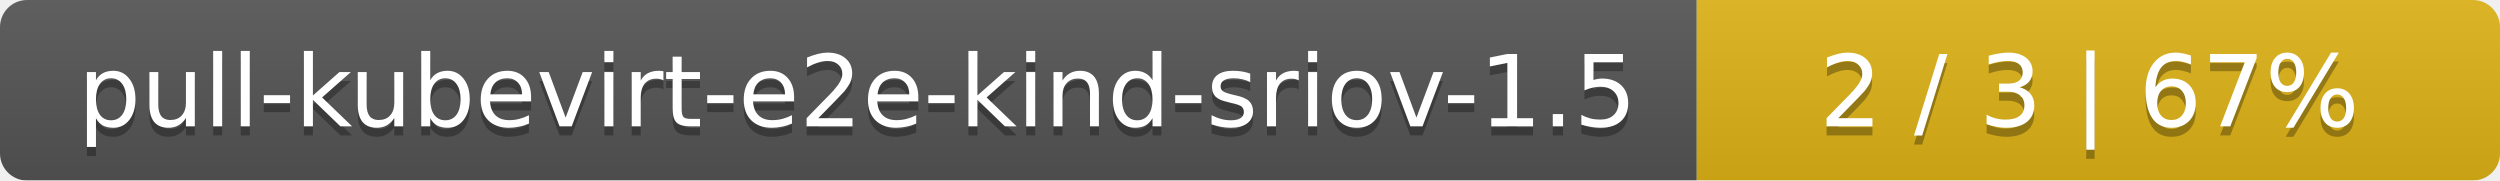
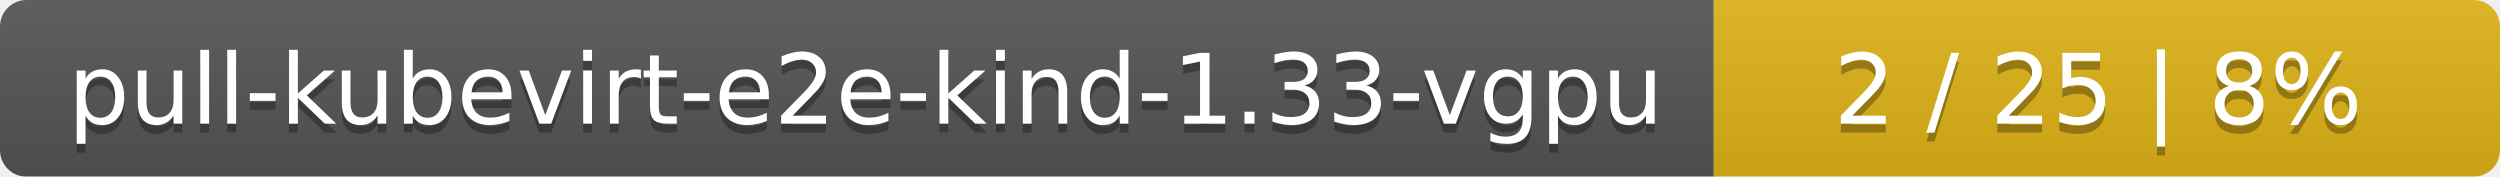
- <svg xmlns="http://www.w3.org/2000/svg" width="277" height="20">
+ <svg xmlns="http://www.w3.org/2000/svg" width="283" height="20">
  <linearGradient id="smooth" x2="0" y2="100%">
    <stop offset="0" stop-color="#bbb" stop-opacity=".1" />
    <stop offset="1" stop-opacity=".1" />
  </linearGradient>
  <mask id="round">
-     <rect width="277" height="20" rx="3" fill="#fff" />
+     <rect width="283" height="20" rx="3" fill="#fff" />
  </mask>
  <g mask="url(#round)">
-     <rect width="188" height="20" fill="#555" />
-     <rect x="188" width="89" height="20" fill="#dfb317" />
-     <rect width="277" height="20" fill="url(#smooth)" />
+     <rect width="194" height="20" fill="#555" />
+     <rect x="194" width="89" height="20" fill="#dfb317" />
+     <rect width="283" height="20" fill="url(#smooth)" />
  </g>
  <g fill="#fff" text-anchor="middle" font-family="DejaVu Sans,Verdana,Geneva,sans-serif" font-size="11">
-     <text x="95" y="15" fill="#010101" fill-opacity=".3">pull-kubevirt-e2e-kind-sriov-1.5</text>
-     <text x="95" y="14">pull-kubevirt-e2e-kind-sriov-1.5</text>
-     <text x="231.5" y="15" fill="#010101" fill-opacity=".3">2 / 3    |    67%</text>
-     <text x="231.5" y="14">2 / 3    |    67%</text>
+     <text x="98" y="15" fill="#010101" fill-opacity=".3">pull-kubevirt-e2e-kind-1.33-vgpu</text>
+     <text x="98" y="14">pull-kubevirt-e2e-kind-1.33-vgpu</text>
+     <text x="237.5" y="15" fill="#010101" fill-opacity=".3">2 / 25    |    8%</text>
+     <text x="237.5" y="14">2 / 25    |    8%</text>
  </g>
</svg>
